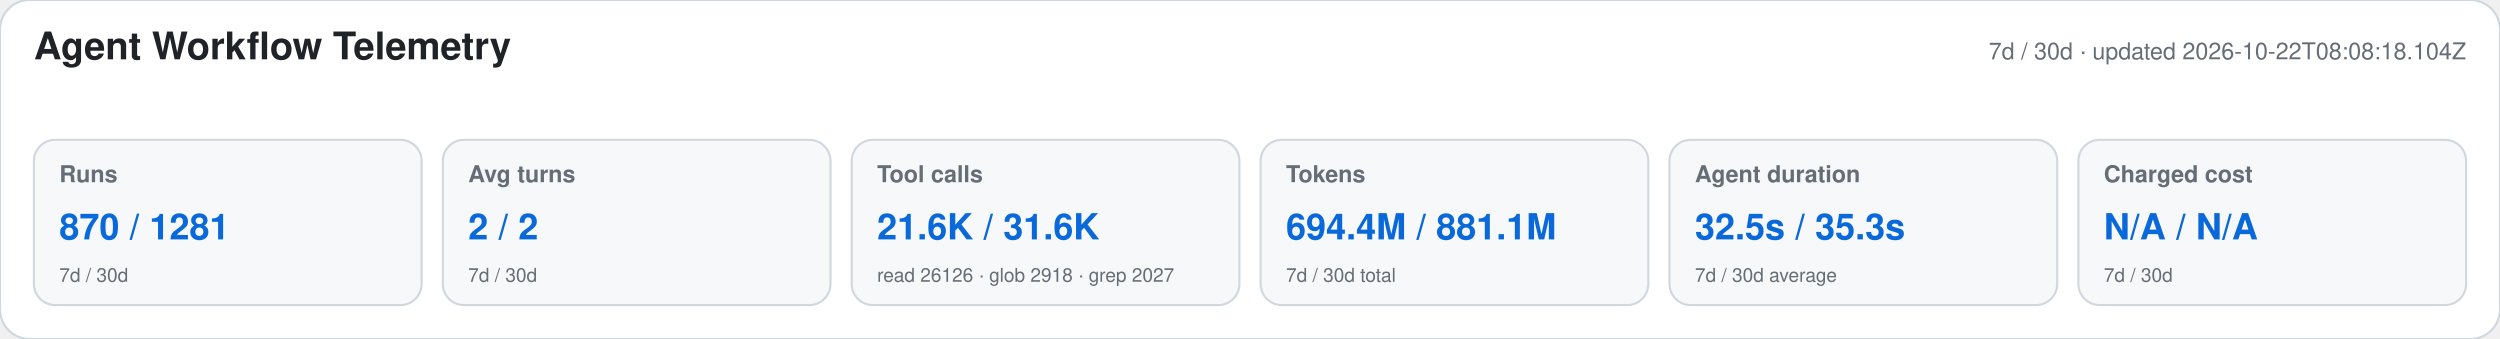
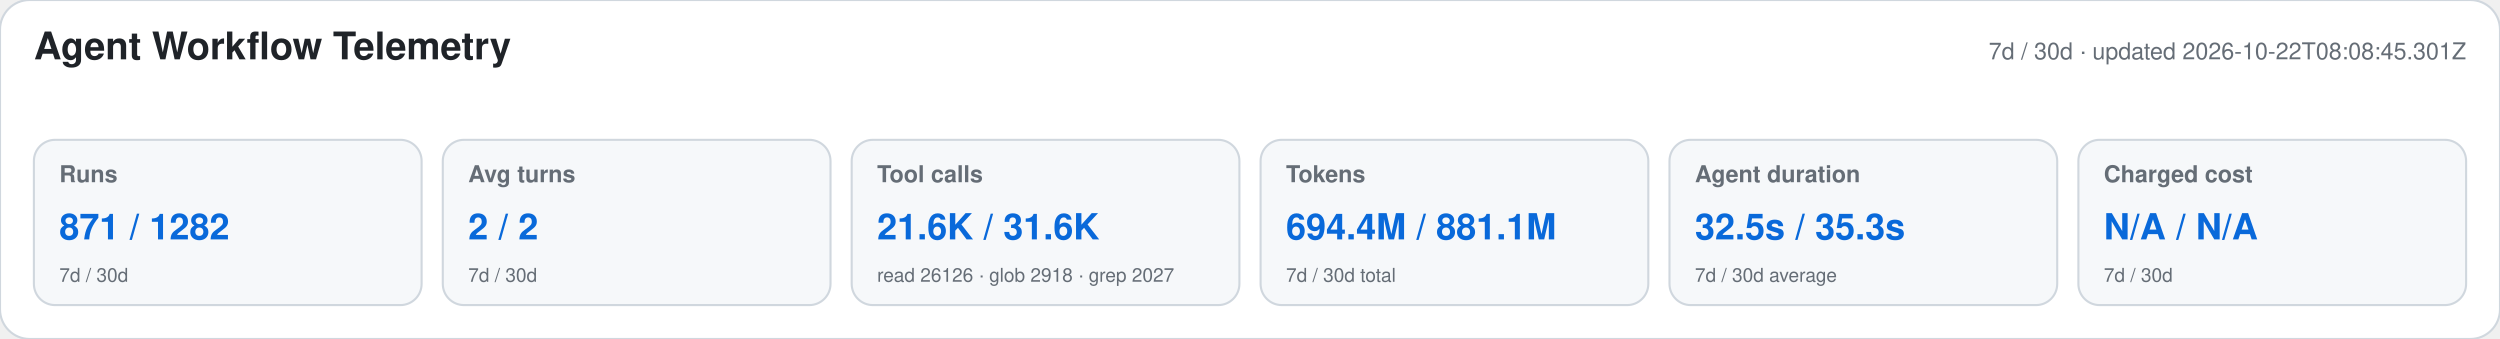
<svg xmlns="http://www.w3.org/2000/svg" width="1180" height="160" viewBox="0 0 1180 160" role="img" aria-labelledby="title desc">
  <style>text{font-family:-apple-system,BlinkMacSystemFont,"Segoe UI",Helvetica,Arial,sans-serif}.heading{font-size:18px;font-weight:650;fill:#1f2328}.meta,.label,.secondary{fill:#656d76}.meta,.label{font-size:11px}.label{font-weight:600}.primary{font-size:17px;font-weight:700;fill:#0969da}.secondary{font-size:9px}</style>
  <rect width="1180" height="160" rx="14" fill="#ffffff" stroke="#d0d7de" />
  <text x="16" y="28" class="heading">Agent Workflow Telemetry</text>
-   <text x="1164" y="28" text-anchor="end" class="meta">7d / 30d · updated 2026-10-22T08:08:18.104Z</text>
+   <text x="1164" y="28" text-anchor="end" class="meta">7d / 30d · updated 2026-10-22T08:08:45.301Z</text>
  <g>
    <rect x="16" y="66" width="183" height="78" rx="10" fill="#f6f8fa" stroke="#d0d7de" />
    <text x="28" y="86" class="label">Runs</text>
-     <text x="28" y="113" class="primary">870 / 1281</text>
+     <text x="28" y="113" class="primary">871 / 1282</text>
    <text x="28" y="133" class="secondary">7d / 30d</text>
  </g>
  <g>
    <rect x="209" y="66" width="183" height="78" rx="10" fill="#f6f8fa" stroke="#d0d7de" />
    <text x="221" y="86" class="label">Avg turns</text>
    <text x="221" y="113" class="primary">2 / 2</text>
    <text x="221" y="133" class="secondary">7d / 30d</text>
  </g>
  <g>
    <rect x="402" y="66" width="183" height="78" rx="10" fill="#f6f8fa" stroke="#d0d7de" />
    <text x="414" y="86" class="label">Tool calls</text>
    <text x="414" y="113" class="primary">21.6K / 31.6K</text>
    <text x="414" y="133" class="secondary">read 26126 · glob 2918 · grep 2027</text>
  </g>
  <g>
    <rect x="595" y="66" width="183" height="78" rx="10" fill="#f6f8fa" stroke="#d0d7de" />
    <text x="607" y="86" class="label">Tokens</text>
    <text x="607" y="113" class="primary">694.4M / 881.1M</text>
    <text x="607" y="133" class="secondary">7d / 30d total</text>
  </g>
  <g>
    <rect x="788" y="66" width="183" height="78" rx="10" fill="#f6f8fa" stroke="#d0d7de" />
    <text x="800" y="86" class="label">Agent duration</text>
    <text x="800" y="113" class="primary">32.5s / 35.3s</text>
    <text x="800" y="133" class="secondary">7d / 30d average</text>
  </g>
  <g>
    <rect x="981" y="66" width="183" height="78" rx="10" fill="#f6f8fa" stroke="#d0d7de" />
    <text x="993" y="86" class="label">Charged cost</text>
    <text x="993" y="113" class="primary">N/A / N/A</text>
    <text x="993" y="133" class="secondary">7d / 30d</text>
  </g>
</svg>
